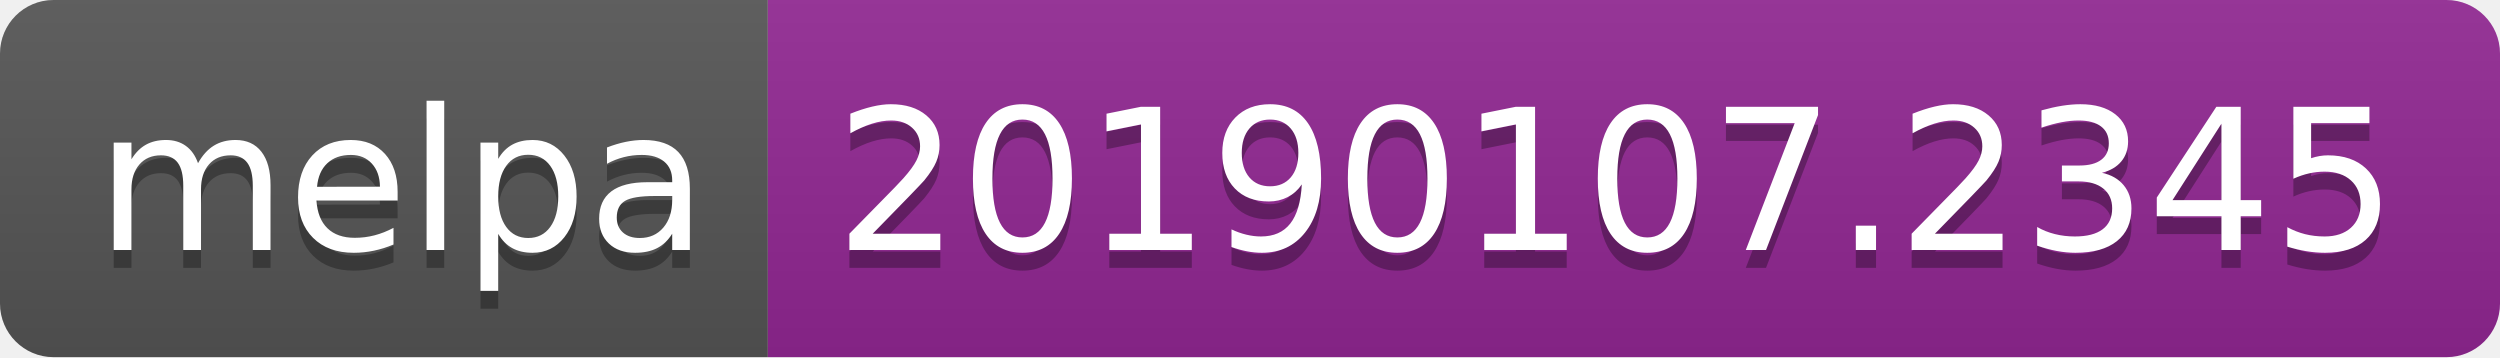
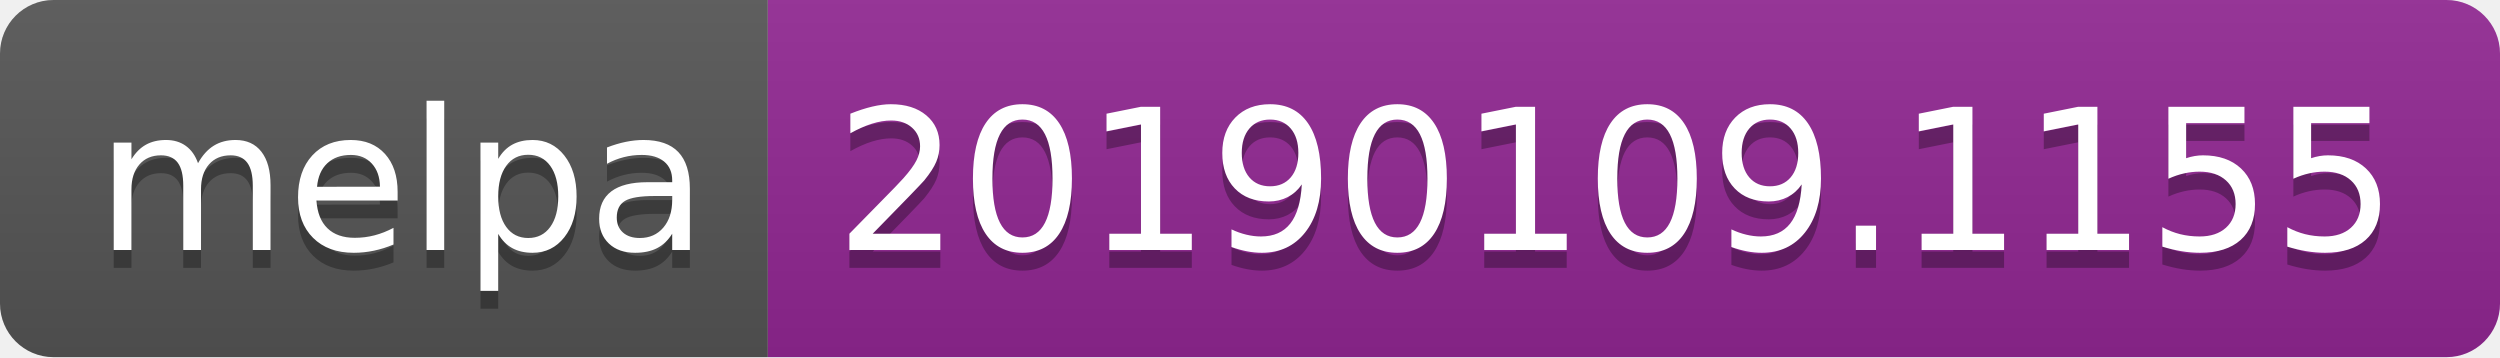
<svg xmlns="http://www.w3.org/2000/svg" width="140" height="20">
  <linearGradient id="b" x2="0" y2="100%">
    <stop offset="0" stop-color="#bbb" stop-opacity=".1" />
    <stop offset="1" stop-opacity=".1" />
  </linearGradient>
  <clipPath id="a">
    <rect width="140" height="20" rx="3" fill="#fff" />
  </clipPath>
  <g clip-path="url(#a)">
    <path fill="#555" d="M0 0h43v20H0z" />
    <path fill="#922793" d="M43 0h97v20H43z" />
    <path fill="url(#b)" d="M0 0h140v20H0z" />
  </g>
  <g fill="#fff" text-anchor="middle" font-family="DejaVu Sans,Verdana,Geneva,sans-serif" font-size="110">
    <text x="225" y="150" fill="#010101" fill-opacity=".3" transform="scale(.1)" textLength="330">melpa</text>
    <text x="225" y="140" transform="scale(.1)" textLength="330">melpa</text>
-     <text x="905" y="150" fill="#010101" fill-opacity=".3" transform="scale(.1)" textLength="870">20190107.2345</text>
-     <text x="905" y="140" transform="scale(.1)" textLength="870">20190107.2345</text>
+     <text x="905" y="150" fill="#010101" fill-opacity=".3" transform="scale(.1)" textLength="870">20190109.1155</text>
+     <text x="905" y="140" transform="scale(.1)" textLength="870">20190109.1155</text>
  </g>
</svg>
